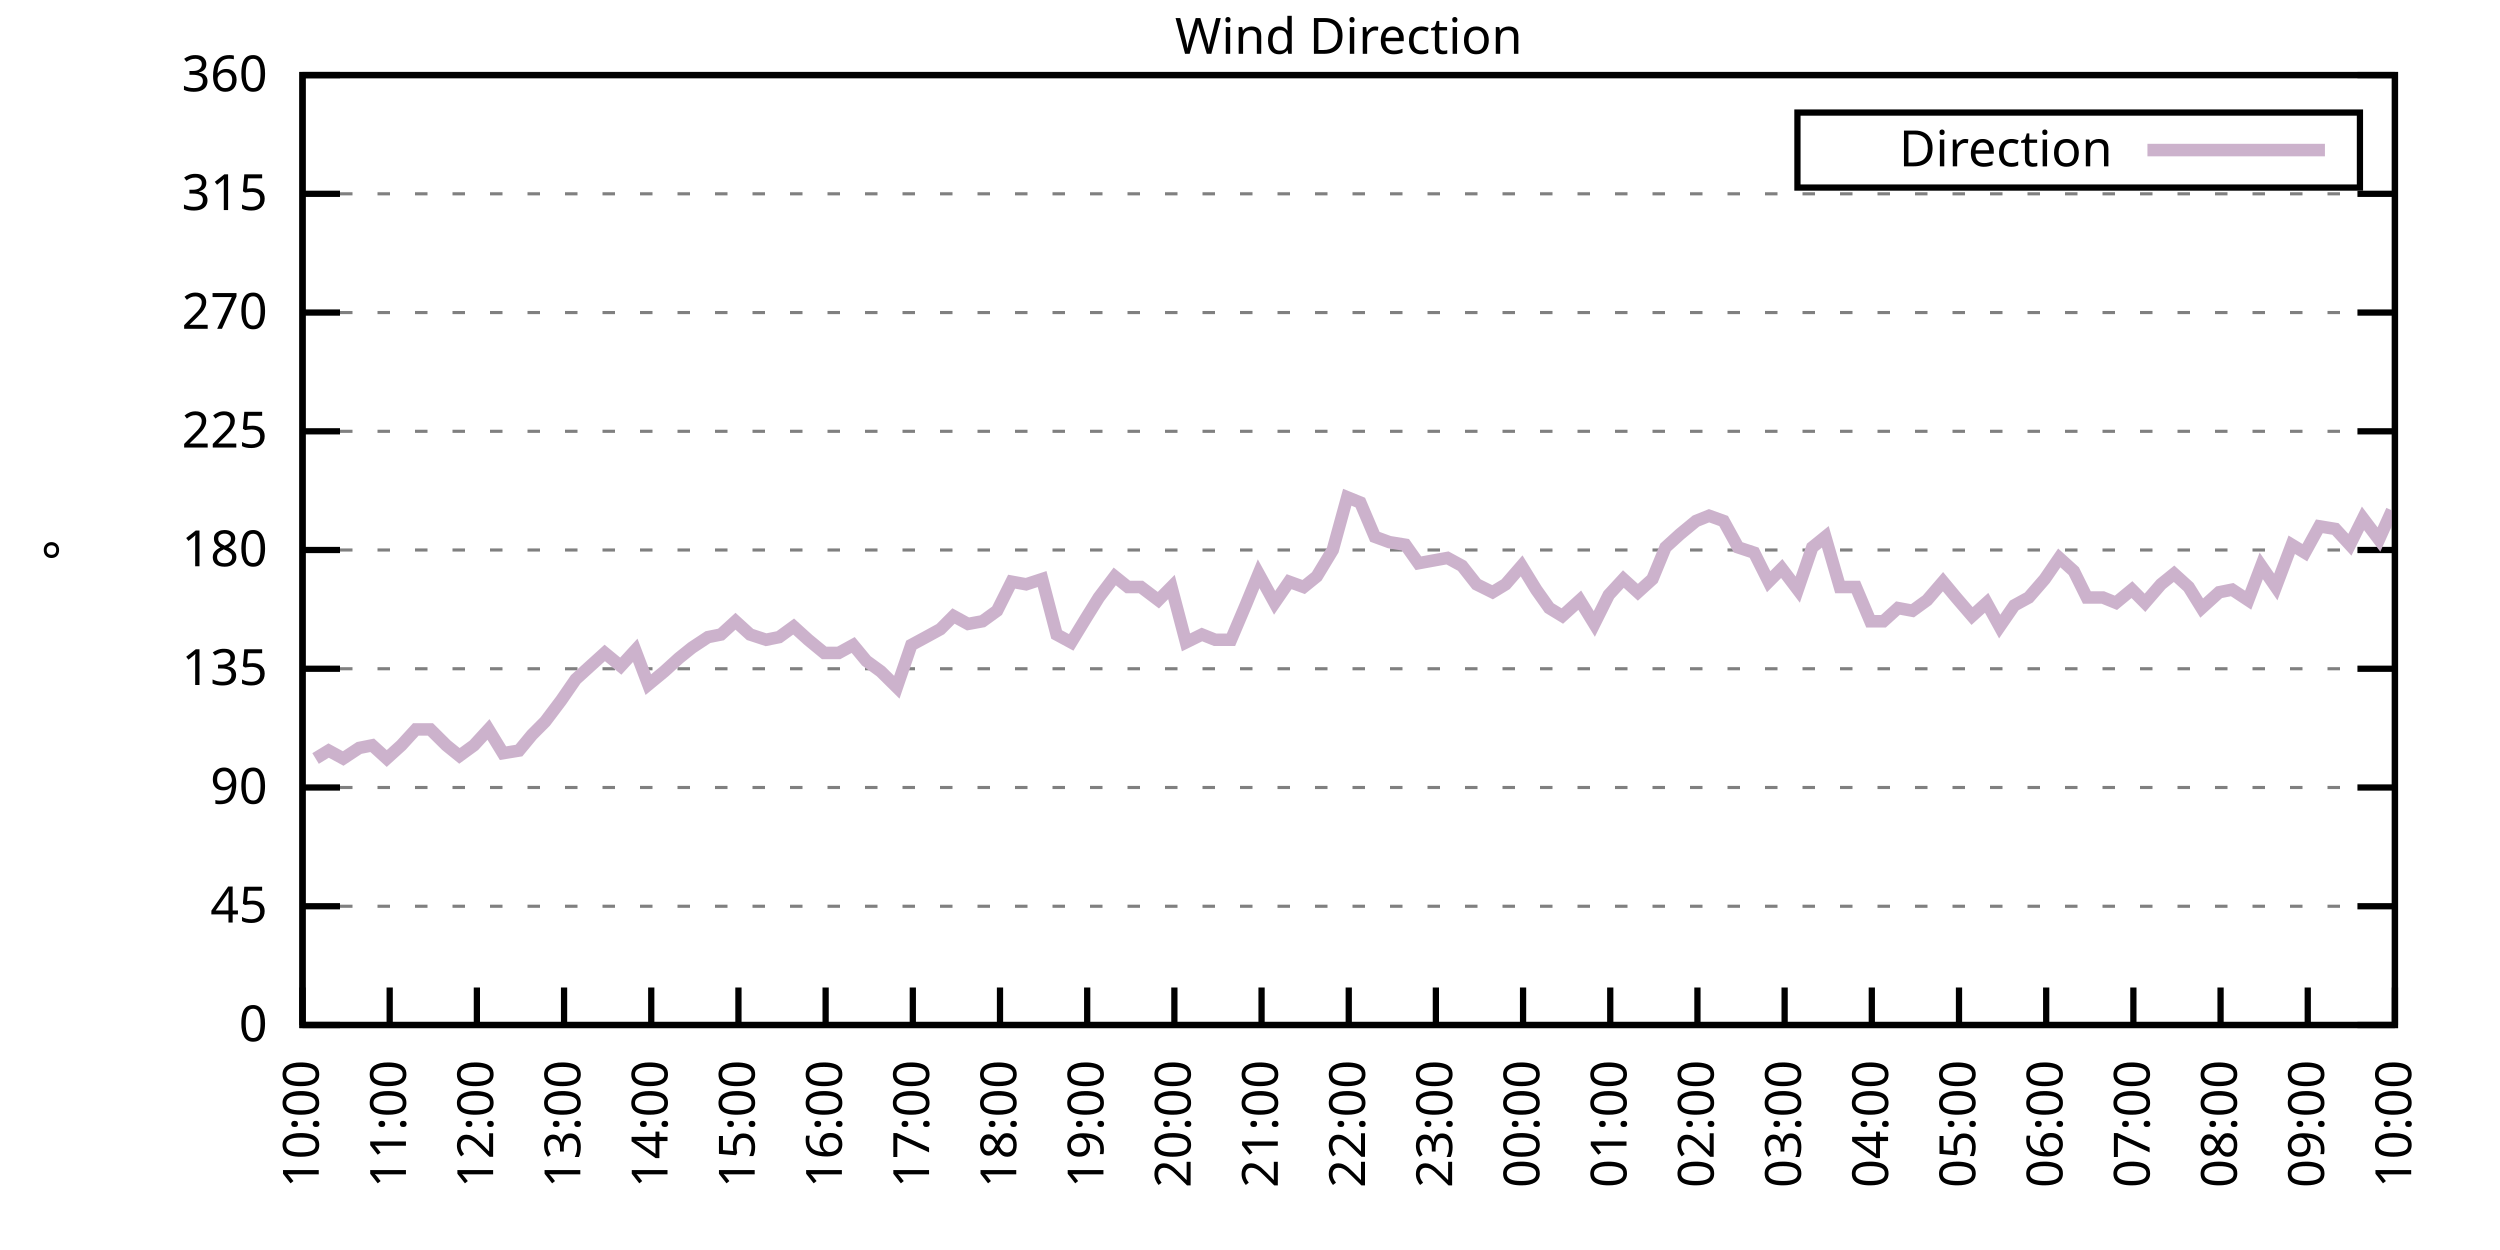
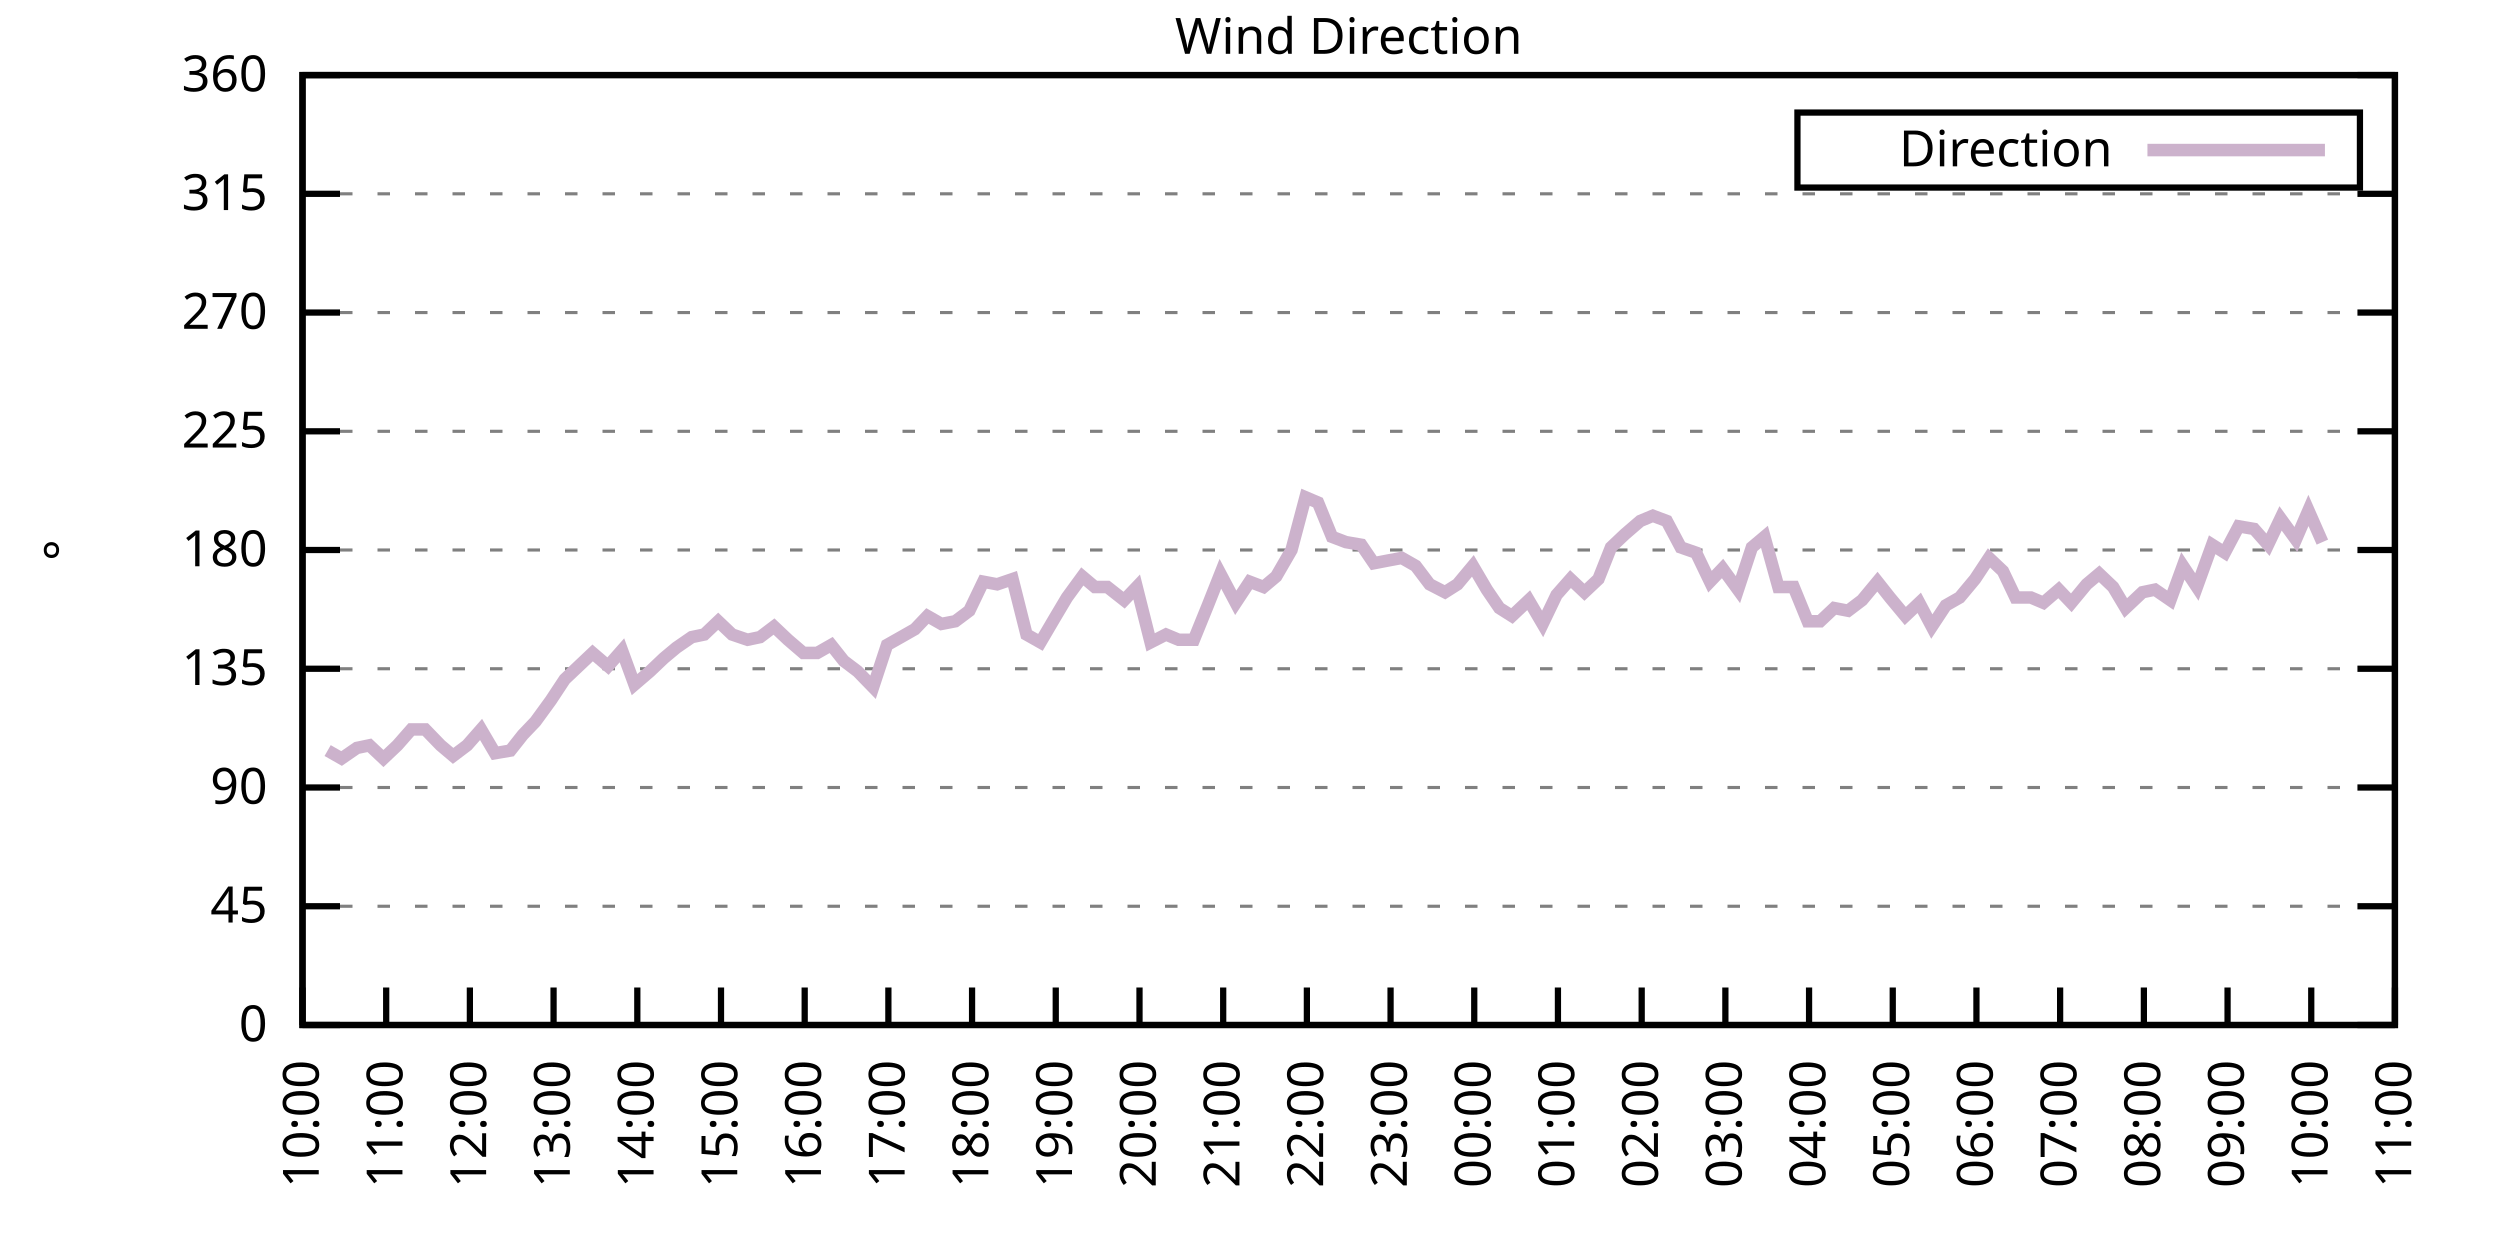
<svg xmlns="http://www.w3.org/2000/svg" xmlns:xlink="http://www.w3.org/1999/xlink" width="400" height="200" viewBox="0 0 400 200">
  <g id="gnuplot_canvas">
    <rect x="0" y="0" width="400" height="200" fill="none" />
    <defs>
      <circle id="gpDot" r="0.5" stroke-width="0.5" stroke="currentColor" />
      <path id="gpPt0" stroke-width="0.333" stroke="currentColor" d="M-1,0 h2 M0,-1 v2" />
      <path id="gpPt1" stroke-width="0.333" stroke="currentColor" d="M-1,-1 L1,1 M1,-1 L-1,1" />
      <path id="gpPt2" stroke-width="0.333" stroke="currentColor" d="M-1,0 L1,0 M0,-1 L0,1 M-1,-1 L1,1 M-1,1 L1,-1" />
      <rect id="gpPt3" stroke-width="0.333" stroke="currentColor" x="-1" y="-1" width="2" height="2" />
      <rect id="gpPt4" stroke-width="0.333" stroke="currentColor" fill="currentColor" x="-1" y="-1" width="2" height="2" />
      <circle id="gpPt5" stroke-width="0.333" stroke="currentColor" cx="0" cy="0" r="1" />
      <use xlink:href="#gpPt5" id="gpPt6" fill="currentColor" stroke="none" />
      <path id="gpPt7" stroke-width="0.333" stroke="currentColor" d="M0,-1.33 L-1.33,0.67 L1.33,0.67 z" />
      <use xlink:href="#gpPt7" id="gpPt8" fill="currentColor" stroke="none" />
      <use xlink:href="#gpPt7" id="gpPt9" stroke="currentColor" transform="rotate(180)" />
      <use xlink:href="#gpPt9" id="gpPt10" fill="currentColor" stroke="none" />
      <use xlink:href="#gpPt3" id="gpPt11" stroke="currentColor" transform="rotate(45)" />
      <use xlink:href="#gpPt11" id="gpPt12" fill="currentColor" stroke="none" />
      <path id="gpPt13" stroke-width="0.333" stroke="currentColor" d="M0,1.330 L1.265,0.411 L0.782,-1.067 L-0.782,-1.076 L-1.265,0.411 z" />
      <use xlink:href="#gpPt13" id="gpPt14" fill="currentColor" stroke="none" />
      <filter id="textbox" filterUnits="objectBoundingBox" x="0" y="0" height="1" width="1">
        <feFlood flood-color="white" flood-opacity="1" result="bgnd" />
        <feComposite in="SourceGraphic" in2="bgnd" operator="atop" />
      </filter>
      <filter id="greybox" filterUnits="objectBoundingBox" x="0" y="0" height="1" width="1">
        <feFlood flood-color="lightgrey" flood-opacity="1" result="grey" />
        <feComposite in="SourceGraphic" in2="grey" operator="atop" />
      </filter>
    </defs>
    <g fill="none" color="white" stroke="currentColor" stroke-width="1.00" stroke-linecap="butt" stroke-linejoin="miter">
</g>
    <g fill="none" color="black" stroke="currentColor" stroke-width="1.00" stroke-linecap="butt" stroke-linejoin="miter">
      <g stroke="none" shape-rendering="crispEdges">
        <polygon fill="rgb(255, 255, 255)" points="48.40,164.00 383.18,164.00 383.18,12.02 48.40,12.02 " />
      </g>
    </g>
    <g fill="none" color="black" stroke="currentColor" stroke-width="1.00" stroke-linecap="butt" stroke-linejoin="miter">
</g>
    <g fill="none" color="black" stroke="black" stroke-width="0.50" stroke-linecap="butt" stroke-linejoin="miter">
</g>
    <g fill="none" color="gray" stroke="currentColor" stroke-width="0.50" stroke-linecap="butt" stroke-linejoin="miter">
      <path stroke="gray" stroke-dasharray="2,4" class="gridline" d="M48.40,164.00 L383.19,164.00  " />
    </g>
    <g fill="none" color="gray" stroke="gray" stroke-width="1.00" stroke-linecap="butt" stroke-linejoin="miter">
</g>
    <g fill="none" color="black" stroke="currentColor" stroke-width="1.00" stroke-linecap="butt" stroke-linejoin="miter">
      <path stroke="black" d="M48.40,164.00 L54.40,164.00 M383.19,164.00 L377.19,164.00  " />
      <g transform="translate(42.80,166.60)" stroke="none" fill="black" font-family="Sans" font-size="8.00" text-anchor="end">
        <text>
          <tspan font-family="Sans"> 0</tspan>
        </text>
      </g>
    </g>
    <g fill="none" color="black" stroke="currentColor" stroke-width="1.00" stroke-linecap="butt" stroke-linejoin="miter">
</g>
    <g fill="none" color="black" stroke="black" stroke-width="0.50" stroke-linecap="butt" stroke-linejoin="miter">
</g>
    <g fill="none" color="gray" stroke="currentColor" stroke-width="0.50" stroke-linecap="butt" stroke-linejoin="miter">
      <path stroke="gray" stroke-dasharray="2,4" class="gridline" d="M48.40,145.00 L383.19,145.00  " />
    </g>
    <g fill="none" color="gray" stroke="gray" stroke-width="1.00" stroke-linecap="butt" stroke-linejoin="miter">
</g>
    <g fill="none" color="black" stroke="currentColor" stroke-width="1.00" stroke-linecap="butt" stroke-linejoin="miter">
      <path stroke="black" d="M48.40,145.00 L54.40,145.00 M383.19,145.00 L377.19,145.00  " />
      <g transform="translate(42.80,147.60)" stroke="none" fill="black" font-family="Sans" font-size="8.00" text-anchor="end">
        <text>
          <tspan font-family="Sans"> 45</tspan>
        </text>
      </g>
    </g>
    <g fill="none" color="black" stroke="currentColor" stroke-width="1.00" stroke-linecap="butt" stroke-linejoin="miter">
</g>
    <g fill="none" color="black" stroke="black" stroke-width="0.50" stroke-linecap="butt" stroke-linejoin="miter">
</g>
    <g fill="none" color="gray" stroke="currentColor" stroke-width="0.50" stroke-linecap="butt" stroke-linejoin="miter">
      <path stroke="gray" stroke-dasharray="2,4" class="gridline" d="M48.40,126.00 L383.19,126.00  " />
    </g>
    <g fill="none" color="gray" stroke="gray" stroke-width="1.00" stroke-linecap="butt" stroke-linejoin="miter">
</g>
    <g fill="none" color="black" stroke="currentColor" stroke-width="1.00" stroke-linecap="butt" stroke-linejoin="miter">
      <path stroke="black" d="M48.40,126.00 L54.40,126.00 M383.19,126.00 L377.19,126.00  " />
      <g transform="translate(42.80,128.60)" stroke="none" fill="black" font-family="Sans" font-size="8.00" text-anchor="end">
        <text>
          <tspan font-family="Sans"> 90</tspan>
        </text>
      </g>
    </g>
    <g fill="none" color="black" stroke="currentColor" stroke-width="1.00" stroke-linecap="butt" stroke-linejoin="miter">
</g>
    <g fill="none" color="black" stroke="black" stroke-width="0.50" stroke-linecap="butt" stroke-linejoin="miter">
</g>
    <g fill="none" color="gray" stroke="currentColor" stroke-width="0.50" stroke-linecap="butt" stroke-linejoin="miter">
      <path stroke="gray" stroke-dasharray="2,4" class="gridline" d="M48.40,107.00 L383.19,107.00  " />
    </g>
    <g fill="none" color="gray" stroke="gray" stroke-width="1.00" stroke-linecap="butt" stroke-linejoin="miter">
</g>
    <g fill="none" color="black" stroke="currentColor" stroke-width="1.00" stroke-linecap="butt" stroke-linejoin="miter">
      <path stroke="black" d="M48.40,107.00 L54.40,107.00 M383.19,107.00 L377.19,107.00  " />
      <g transform="translate(42.80,109.60)" stroke="none" fill="black" font-family="Sans" font-size="8.00" text-anchor="end">
        <text>
          <tspan font-family="Sans"> 135</tspan>
        </text>
      </g>
    </g>
    <g fill="none" color="black" stroke="currentColor" stroke-width="1.00" stroke-linecap="butt" stroke-linejoin="miter">
</g>
    <g fill="none" color="black" stroke="black" stroke-width="0.50" stroke-linecap="butt" stroke-linejoin="miter">
</g>
    <g fill="none" color="gray" stroke="currentColor" stroke-width="0.50" stroke-linecap="butt" stroke-linejoin="miter">
      <path stroke="gray" stroke-dasharray="2,4" class="gridline" d="M48.40,88.00 L383.19,88.00  " />
    </g>
    <g fill="none" color="gray" stroke="gray" stroke-width="1.00" stroke-linecap="butt" stroke-linejoin="miter">
</g>
    <g fill="none" color="black" stroke="currentColor" stroke-width="1.00" stroke-linecap="butt" stroke-linejoin="miter">
      <path stroke="black" d="M48.40,88.00 L54.40,88.00 M383.19,88.00 L377.19,88.00  " />
      <g transform="translate(42.80,90.60)" stroke="none" fill="black" font-family="Sans" font-size="8.00" text-anchor="end">
        <text>
          <tspan font-family="Sans"> 180</tspan>
        </text>
      </g>
    </g>
    <g fill="none" color="black" stroke="currentColor" stroke-width="1.00" stroke-linecap="butt" stroke-linejoin="miter">
</g>
    <g fill="none" color="black" stroke="black" stroke-width="0.50" stroke-linecap="butt" stroke-linejoin="miter">
</g>
    <g fill="none" color="gray" stroke="currentColor" stroke-width="0.50" stroke-linecap="butt" stroke-linejoin="miter">
      <path stroke="gray" stroke-dasharray="2,4" class="gridline" d="M48.40,69.01 L383.19,69.01  " />
    </g>
    <g fill="none" color="gray" stroke="gray" stroke-width="1.00" stroke-linecap="butt" stroke-linejoin="miter">
</g>
    <g fill="none" color="black" stroke="currentColor" stroke-width="1.00" stroke-linecap="butt" stroke-linejoin="miter">
      <path stroke="black" d="M48.40,69.01 L54.40,69.01 M383.19,69.01 L377.19,69.01  " />
      <g transform="translate(42.80,71.61)" stroke="none" fill="black" font-family="Sans" font-size="8.00" text-anchor="end">
        <text>
          <tspan font-family="Sans"> 225</tspan>
        </text>
      </g>
    </g>
    <g fill="none" color="black" stroke="currentColor" stroke-width="1.00" stroke-linecap="butt" stroke-linejoin="miter">
</g>
    <g fill="none" color="black" stroke="black" stroke-width="0.50" stroke-linecap="butt" stroke-linejoin="miter">
</g>
    <g fill="none" color="gray" stroke="currentColor" stroke-width="0.50" stroke-linecap="butt" stroke-linejoin="miter">
      <path stroke="gray" stroke-dasharray="2,4" class="gridline" d="M48.40,50.01 L383.19,50.01  " />
    </g>
    <g fill="none" color="gray" stroke="gray" stroke-width="1.00" stroke-linecap="butt" stroke-linejoin="miter">
</g>
    <g fill="none" color="black" stroke="currentColor" stroke-width="1.00" stroke-linecap="butt" stroke-linejoin="miter">
      <path stroke="black" d="M48.40,50.01 L54.40,50.01 M383.19,50.01 L377.19,50.01  " />
      <g transform="translate(42.80,52.61)" stroke="none" fill="black" font-family="Sans" font-size="8.00" text-anchor="end">
        <text>
          <tspan font-family="Sans"> 270</tspan>
        </text>
      </g>
    </g>
    <g fill="none" color="black" stroke="currentColor" stroke-width="1.00" stroke-linecap="butt" stroke-linejoin="miter">
</g>
    <g fill="none" color="black" stroke="black" stroke-width="0.50" stroke-linecap="butt" stroke-linejoin="miter">
</g>
    <g fill="none" color="gray" stroke="currentColor" stroke-width="0.50" stroke-linecap="butt" stroke-linejoin="miter">
      <path stroke="gray" stroke-dasharray="2,4" class="gridline" d="M48.40,31.01 L383.19,31.01  " />
    </g>
    <g fill="none" color="gray" stroke="gray" stroke-width="1.00" stroke-linecap="butt" stroke-linejoin="miter">
</g>
    <g fill="none" color="black" stroke="currentColor" stroke-width="1.00" stroke-linecap="butt" stroke-linejoin="miter">
      <path stroke="black" d="M48.40,31.01 L54.40,31.01 M383.19,31.01 L377.19,31.01  " />
      <g transform="translate(42.80,33.61)" stroke="none" fill="black" font-family="Sans" font-size="8.00" text-anchor="end">
        <text>
          <tspan font-family="Sans"> 315</tspan>
        </text>
      </g>
    </g>
    <g fill="none" color="black" stroke="currentColor" stroke-width="1.00" stroke-linecap="butt" stroke-linejoin="miter">
</g>
    <g fill="none" color="black" stroke="black" stroke-width="0.50" stroke-linecap="butt" stroke-linejoin="miter">
</g>
    <g fill="none" color="gray" stroke="currentColor" stroke-width="0.50" stroke-linecap="butt" stroke-linejoin="miter">
      <path stroke="gray" stroke-dasharray="2,4" class="gridline" d="M48.40,12.01 L383.19,12.01  " />
    </g>
    <g fill="none" color="gray" stroke="gray" stroke-width="1.00" stroke-linecap="butt" stroke-linejoin="miter">
</g>
    <g fill="none" color="black" stroke="currentColor" stroke-width="1.00" stroke-linecap="butt" stroke-linejoin="miter">
      <path stroke="black" d="M48.40,12.01 L54.40,12.01 M383.19,12.01 L377.19,12.01  " />
      <g transform="translate(42.80,14.61)" stroke="none" fill="black" font-family="Sans" font-size="8.00" text-anchor="end">
        <text>
          <tspan font-family="Sans"> 360</tspan>
        </text>
      </g>
    </g>
    <g fill="none" color="black" stroke="currentColor" stroke-width="1.00" stroke-linecap="butt" stroke-linejoin="miter">
      <path stroke="black" d="M48.40,164.00 L48.40,158.00  " />
      <g transform="translate(51.00,169.60) rotate(270.00)" stroke="none" fill="black" font-family="Sans" font-size="8.00" text-anchor="end">
        <text>
          <tspan font-family="Sans">10:00</tspan>
        </text>
      </g>
    </g>
    <g fill="none" color="black" stroke="currentColor" stroke-width="1.00" stroke-linecap="butt" stroke-linejoin="miter">
-       <path stroke="black" d="M62.35,164.00 L62.35,158.00  " />
-       <g transform="translate(64.95,169.60) rotate(270.00)" stroke="none" fill="black" font-family="Sans" font-size="8.00" text-anchor="end">
+       <path stroke="black" d="M61.79,164.00 L61.79,158.00  " />
+       <g transform="translate(64.39,169.60) rotate(270.00)" stroke="none" fill="black" font-family="Sans" font-size="8.00" text-anchor="end">
        <text>
          <tspan font-family="Sans">11:00</tspan>
        </text>
      </g>
    </g>
    <g fill="none" color="black" stroke="currentColor" stroke-width="1.00" stroke-linecap="butt" stroke-linejoin="miter">
-       <path stroke="black" d="M76.30,164.00 L76.30,158.00  " />
-       <g transform="translate(78.90,169.60) rotate(270.00)" stroke="none" fill="black" font-family="Sans" font-size="8.00" text-anchor="end">
+       <path stroke="black" d="M75.18,164.00 L75.18,158.00  " />
+       <g transform="translate(77.78,169.60) rotate(270.00)" stroke="none" fill="black" font-family="Sans" font-size="8.00" text-anchor="end">
        <text>
          <tspan font-family="Sans">12:00</tspan>
        </text>
      </g>
    </g>
    <g fill="none" color="black" stroke="currentColor" stroke-width="1.00" stroke-linecap="butt" stroke-linejoin="miter">
-       <path stroke="black" d="M90.25,164.00 L90.25,158.00  " />
-       <g transform="translate(92.85,169.60) rotate(270.00)" stroke="none" fill="black" font-family="Sans" font-size="8.00" text-anchor="end">
+       <path stroke="black" d="M88.57,164.00 L88.57,158.00  " />
+       <g transform="translate(91.17,169.60) rotate(270.00)" stroke="none" fill="black" font-family="Sans" font-size="8.00" text-anchor="end">
        <text>
          <tspan font-family="Sans">13:00</tspan>
        </text>
      </g>
    </g>
    <g fill="none" color="black" stroke="currentColor" stroke-width="1.00" stroke-linecap="butt" stroke-linejoin="miter">
-       <path stroke="black" d="M104.20,164.00 L104.20,158.00  " />
-       <g transform="translate(106.80,169.60) rotate(270.00)" stroke="none" fill="black" font-family="Sans" font-size="8.00" text-anchor="end">
+       <path stroke="black" d="M101.97,164.00 L101.97,158.00  " />
+       <g transform="translate(104.57,169.60) rotate(270.00)" stroke="none" fill="black" font-family="Sans" font-size="8.00" text-anchor="end">
        <text>
          <tspan font-family="Sans">14:00</tspan>
        </text>
      </g>
    </g>
    <g fill="none" color="black" stroke="currentColor" stroke-width="1.00" stroke-linecap="butt" stroke-linejoin="miter">
-       <path stroke="black" d="M118.15,164.00 L118.15,158.00  " />
-       <g transform="translate(120.75,169.60) rotate(270.00)" stroke="none" fill="black" font-family="Sans" font-size="8.00" text-anchor="end">
+       <path stroke="black" d="M115.36,164.00 L115.36,158.00  " />
+       <g transform="translate(117.96,169.60) rotate(270.00)" stroke="none" fill="black" font-family="Sans" font-size="8.00" text-anchor="end">
        <text>
          <tspan font-family="Sans">15:00</tspan>
        </text>
      </g>
    </g>
    <g fill="none" color="black" stroke="currentColor" stroke-width="1.00" stroke-linecap="butt" stroke-linejoin="miter">
-       <path stroke="black" d="M132.10,164.00 L132.10,158.00  " />
-       <g transform="translate(134.70,169.60) rotate(270.00)" stroke="none" fill="black" font-family="Sans" font-size="8.00" text-anchor="end">
+       <path stroke="black" d="M128.75,164.00 L128.75,158.00  " />
+       <g transform="translate(131.35,169.60) rotate(270.00)" stroke="none" fill="black" font-family="Sans" font-size="8.00" text-anchor="end">
        <text>
          <tspan font-family="Sans">16:00</tspan>
        </text>
      </g>
    </g>
    <g fill="none" color="black" stroke="currentColor" stroke-width="1.00" stroke-linecap="butt" stroke-linejoin="miter">
-       <path stroke="black" d="M146.05,164.00 L146.05,158.00  " />
-       <g transform="translate(148.65,169.60) rotate(270.00)" stroke="none" fill="black" font-family="Sans" font-size="8.00" text-anchor="end">
+       <path stroke="black" d="M142.14,164.00 L142.14,158.00  " />
+       <g transform="translate(144.74,169.60) rotate(270.00)" stroke="none" fill="black" font-family="Sans" font-size="8.00" text-anchor="end">
        <text>
          <tspan font-family="Sans">17:00</tspan>
        </text>
      </g>
    </g>
    <g fill="none" color="black" stroke="currentColor" stroke-width="1.00" stroke-linecap="butt" stroke-linejoin="miter">
-       <path stroke="black" d="M160.00,164.00 L160.00,158.00  " />
-       <g transform="translate(162.60,169.60) rotate(270.00)" stroke="none" fill="black" font-family="Sans" font-size="8.00" text-anchor="end">
+       <path stroke="black" d="M155.53,164.00 L155.53,158.00  " />
+       <g transform="translate(158.13,169.60) rotate(270.00)" stroke="none" fill="black" font-family="Sans" font-size="8.00" text-anchor="end">
        <text>
          <tspan font-family="Sans">18:00</tspan>
        </text>
      </g>
    </g>
    <g fill="none" color="black" stroke="currentColor" stroke-width="1.00" stroke-linecap="butt" stroke-linejoin="miter">
-       <path stroke="black" d="M173.95,164.00 L173.95,158.00  " />
-       <g transform="translate(176.55,169.60) rotate(270.00)" stroke="none" fill="black" font-family="Sans" font-size="8.00" text-anchor="end">
+       <path stroke="black" d="M168.92,164.00 L168.92,158.00  " />
+       <g transform="translate(171.52,169.60) rotate(270.00)" stroke="none" fill="black" font-family="Sans" font-size="8.00" text-anchor="end">
        <text>
          <tspan font-family="Sans">19:00</tspan>
        </text>
      </g>
    </g>
    <g fill="none" color="black" stroke="currentColor" stroke-width="1.00" stroke-linecap="butt" stroke-linejoin="miter">
-       <path stroke="black" d="M187.90,164.00 L187.90,158.00  " />
-       <g transform="translate(190.50,169.60) rotate(270.00)" stroke="none" fill="black" font-family="Sans" font-size="8.00" text-anchor="end">
+       <path stroke="black" d="M182.32,164.00 L182.32,158.00  " />
+       <g transform="translate(184.92,169.60) rotate(270.00)" stroke="none" fill="black" font-family="Sans" font-size="8.00" text-anchor="end">
        <text>
          <tspan font-family="Sans">20:00</tspan>
        </text>
      </g>
    </g>
    <g fill="none" color="black" stroke="currentColor" stroke-width="1.00" stroke-linecap="butt" stroke-linejoin="miter">
-       <path stroke="black" d="M201.85,164.00 L201.85,158.00  " />
-       <g transform="translate(204.45,169.60) rotate(270.00)" stroke="none" fill="black" font-family="Sans" font-size="8.00" text-anchor="end">
+       <path stroke="black" d="M195.71,164.00 L195.71,158.00  " />
+       <g transform="translate(198.31,169.60) rotate(270.00)" stroke="none" fill="black" font-family="Sans" font-size="8.00" text-anchor="end">
        <text>
          <tspan font-family="Sans">21:00</tspan>
        </text>
      </g>
    </g>
    <g fill="none" color="black" stroke="currentColor" stroke-width="1.00" stroke-linecap="butt" stroke-linejoin="miter">
-       <path stroke="black" d="M215.80,164.00 L215.80,158.00  " />
-       <g transform="translate(218.40,169.60) rotate(270.00)" stroke="none" fill="black" font-family="Sans" font-size="8.00" text-anchor="end">
+       <path stroke="black" d="M209.10,164.00 L209.10,158.00  " />
+       <g transform="translate(211.70,169.60) rotate(270.00)" stroke="none" fill="black" font-family="Sans" font-size="8.00" text-anchor="end">
        <text>
          <tspan font-family="Sans">22:00</tspan>
        </text>
      </g>
    </g>
    <g fill="none" color="black" stroke="currentColor" stroke-width="1.00" stroke-linecap="butt" stroke-linejoin="miter">
-       <path stroke="black" d="M229.74,164.00 L229.74,158.00  " />
-       <g transform="translate(232.34,169.60) rotate(270.00)" stroke="none" fill="black" font-family="Sans" font-size="8.00" text-anchor="end">
+       <path stroke="black" d="M222.49,164.00 L222.49,158.00  " />
+       <g transform="translate(225.09,169.60) rotate(270.00)" stroke="none" fill="black" font-family="Sans" font-size="8.00" text-anchor="end">
        <text>
          <tspan font-family="Sans">23:00</tspan>
        </text>
      </g>
    </g>
    <g fill="none" color="black" stroke="currentColor" stroke-width="1.00" stroke-linecap="butt" stroke-linejoin="miter">
-       <path stroke="black" d="M243.69,164.00 L243.69,158.00  " />
-       <g transform="translate(246.29,169.60) rotate(270.00)" stroke="none" fill="black" font-family="Sans" font-size="8.00" text-anchor="end">
+       <path stroke="black" d="M235.88,164.00 L235.88,158.00  " />
+       <g transform="translate(238.48,169.60) rotate(270.00)" stroke="none" fill="black" font-family="Sans" font-size="8.00" text-anchor="end">
        <text>
          <tspan font-family="Sans">00:00</tspan>
        </text>
      </g>
    </g>
    <g fill="none" color="black" stroke="currentColor" stroke-width="1.00" stroke-linecap="butt" stroke-linejoin="miter">
-       <path stroke="black" d="M257.64,164.00 L257.64,158.00  " />
-       <g transform="translate(260.24,169.60) rotate(270.00)" stroke="none" fill="black" font-family="Sans" font-size="8.00" text-anchor="end">
+       <path stroke="black" d="M249.27,164.00 L249.27,158.00  " />
+       <g transform="translate(251.87,169.60) rotate(270.00)" stroke="none" fill="black" font-family="Sans" font-size="8.00" text-anchor="end">
        <text>
          <tspan font-family="Sans">01:00</tspan>
        </text>
      </g>
    </g>
    <g fill="none" color="black" stroke="currentColor" stroke-width="1.00" stroke-linecap="butt" stroke-linejoin="miter">
-       <path stroke="black" d="M271.59,164.00 L271.59,158.00  " />
-       <g transform="translate(274.19,169.60) rotate(270.00)" stroke="none" fill="black" font-family="Sans" font-size="8.00" text-anchor="end">
+       <path stroke="black" d="M262.67,164.00 L262.67,158.00  " />
+       <g transform="translate(265.27,169.60) rotate(270.00)" stroke="none" fill="black" font-family="Sans" font-size="8.00" text-anchor="end">
        <text>
          <tspan font-family="Sans">02:00</tspan>
        </text>
      </g>
    </g>
    <g fill="none" color="black" stroke="currentColor" stroke-width="1.00" stroke-linecap="butt" stroke-linejoin="miter">
-       <path stroke="black" d="M285.54,164.00 L285.54,158.00  " />
-       <g transform="translate(288.14,169.60) rotate(270.00)" stroke="none" fill="black" font-family="Sans" font-size="8.00" text-anchor="end">
+       <path stroke="black" d="M276.06,164.00 L276.06,158.00  " />
+       <g transform="translate(278.66,169.60) rotate(270.00)" stroke="none" fill="black" font-family="Sans" font-size="8.00" text-anchor="end">
        <text>
          <tspan font-family="Sans">03:00</tspan>
        </text>
      </g>
    </g>
    <g fill="none" color="black" stroke="currentColor" stroke-width="1.00" stroke-linecap="butt" stroke-linejoin="miter">
-       <path stroke="black" d="M299.49,164.00 L299.49,158.00  " />
-       <g transform="translate(302.09,169.60) rotate(270.00)" stroke="none" fill="black" font-family="Sans" font-size="8.00" text-anchor="end">
+       <path stroke="black" d="M289.45,164.00 L289.45,158.00  " />
+       <g transform="translate(292.05,169.60) rotate(270.00)" stroke="none" fill="black" font-family="Sans" font-size="8.00" text-anchor="end">
        <text>
          <tspan font-family="Sans">04:00</tspan>
        </text>
      </g>
    </g>
    <g fill="none" color="black" stroke="currentColor" stroke-width="1.00" stroke-linecap="butt" stroke-linejoin="miter">
-       <path stroke="black" d="M313.44,164.00 L313.44,158.00  " />
-       <g transform="translate(316.04,169.60) rotate(270.00)" stroke="none" fill="black" font-family="Sans" font-size="8.00" text-anchor="end">
+       <path stroke="black" d="M302.84,164.00 L302.84,158.00  " />
+       <g transform="translate(305.44,169.60) rotate(270.00)" stroke="none" fill="black" font-family="Sans" font-size="8.00" text-anchor="end">
        <text>
          <tspan font-family="Sans">05:00</tspan>
        </text>
      </g>
    </g>
    <g fill="none" color="black" stroke="currentColor" stroke-width="1.00" stroke-linecap="butt" stroke-linejoin="miter">
-       <path stroke="black" d="M327.39,164.00 L327.39,158.00  " />
-       <g transform="translate(329.99,169.60) rotate(270.00)" stroke="none" fill="black" font-family="Sans" font-size="8.00" text-anchor="end">
+       <path stroke="black" d="M316.23,164.00 L316.23,158.00  " />
+       <g transform="translate(318.83,169.60) rotate(270.00)" stroke="none" fill="black" font-family="Sans" font-size="8.00" text-anchor="end">
        <text>
          <tspan font-family="Sans">06:00</tspan>
        </text>
      </g>
    </g>
    <g fill="none" color="black" stroke="currentColor" stroke-width="1.00" stroke-linecap="butt" stroke-linejoin="miter">
-       <path stroke="black" d="M341.34,164.00 L341.34,158.00  " />
-       <g transform="translate(343.94,169.60) rotate(270.00)" stroke="none" fill="black" font-family="Sans" font-size="8.00" text-anchor="end">
+       <path stroke="black" d="M329.62,164.00 L329.62,158.00  " />
+       <g transform="translate(332.22,169.60) rotate(270.00)" stroke="none" fill="black" font-family="Sans" font-size="8.00" text-anchor="end">
        <text>
          <tspan font-family="Sans">07:00</tspan>
        </text>
      </g>
    </g>
    <g fill="none" color="black" stroke="currentColor" stroke-width="1.00" stroke-linecap="butt" stroke-linejoin="miter">
-       <path stroke="black" d="M355.29,164.00 L355.29,158.00  " />
-       <g transform="translate(357.89,169.60) rotate(270.00)" stroke="none" fill="black" font-family="Sans" font-size="8.00" text-anchor="end">
+       <path stroke="black" d="M343.02,164.00 L343.02,158.00  " />
+       <g transform="translate(345.62,169.60) rotate(270.00)" stroke="none" fill="black" font-family="Sans" font-size="8.00" text-anchor="end">
        <text>
          <tspan font-family="Sans">08:00</tspan>
        </text>
      </g>
    </g>
    <g fill="none" color="black" stroke="currentColor" stroke-width="1.00" stroke-linecap="butt" stroke-linejoin="miter">
-       <path stroke="black" d="M369.24,164.00 L369.24,158.00  " />
-       <g transform="translate(371.84,169.60) rotate(270.00)" stroke="none" fill="black" font-family="Sans" font-size="8.00" text-anchor="end">
+       <path stroke="black" d="M356.41,164.00 L356.41,158.00  " />
+       <g transform="translate(359.01,169.60) rotate(270.00)" stroke="none" fill="black" font-family="Sans" font-size="8.00" text-anchor="end">
        <text>
          <tspan font-family="Sans">09:00</tspan>
+         </text>
+       </g>
+     </g>
+     <g fill="none" color="black" stroke="currentColor" stroke-width="1.00" stroke-linecap="butt" stroke-linejoin="miter">
+       <path stroke="black" d="M369.80,164.00 L369.80,158.00  " />
+       <g transform="translate(372.40,169.60) rotate(270.00)" stroke="none" fill="black" font-family="Sans" font-size="8.00" text-anchor="end">
+         <text>
+           <tspan font-family="Sans">10:00</tspan>
        </text>
      </g>
    </g>
    <g fill="none" color="black" stroke="currentColor" stroke-width="1.00" stroke-linecap="butt" stroke-linejoin="miter">
      <path stroke="black" d="M383.19,164.00 L383.19,158.00  " />
      <g transform="translate(385.79,169.60) rotate(270.00)" stroke="none" fill="black" font-family="Sans" font-size="8.00" text-anchor="end">
        <text>
-           <tspan font-family="Sans">10:00</tspan>
+           <tspan font-family="Sans">11:00</tspan>
        </text>
      </g>
    </g>
    <g fill="none" color="black" stroke="currentColor" stroke-width="1.00" stroke-linecap="butt" stroke-linejoin="miter">
</g>
    <g fill="none" color="black" stroke="currentColor" stroke-width="1.00" stroke-linecap="butt" stroke-linejoin="miter">
      <path stroke="black" d="M48.40,12.01 L48.40,164.00 L383.19,164.00 L383.19,12.01 L48.40,12.01 Z  " />
    </g>
    <g fill="none" color="black" stroke="currentColor" stroke-width="1.00" stroke-linecap="butt" stroke-linejoin="miter">
</g>
    <g fill="none" color="black" stroke="currentColor" stroke-width="1.00" stroke-linecap="butt" stroke-linejoin="miter">
      <path stroke="black" d="M287.59,30.01 L287.59,18.01 L377.59,18.01 L377.59,30.01 L287.59,30.01 Z  " />
    </g>
    <g id="Wind_direction_plot_1">
      <g fill="none" color="white" stroke="black" stroke-width="2.00" stroke-linecap="butt" stroke-linejoin="miter">
</g>
      <g fill="none" color="black" stroke="currentColor" stroke-width="2.00" stroke-linecap="butt" stroke-linejoin="miter">
        <g transform="translate(337.99,26.61)" stroke="none" fill="black" font-family="Sans" font-size="8.00" text-anchor="end">
          <text>
            <tspan font-family="Sans">Direction</tspan>
          </text>
        </g>
      </g>
      <g fill="none" color="black" stroke="currentColor" stroke-width="2.00" stroke-linecap="butt" stroke-linejoin="miter">
-         <path stroke="rgb(204, 178, 204)" d="M343.59,24.01 L371.99,24.01 M50.49,121.36 L52.58,120.09 L54.91,121.36 L57.47,119.67 L59.56,119.25 L61.88,121.36   L64.21,119.25 L66.53,116.71 L68.86,116.71 L71.42,119.25 L73.51,120.94 L75.83,119.25 L78.16,116.71 L80.48,120.51   L83.04,120.09 L85.13,117.56 L87.23,115.45 L89.78,112.07 L92.11,108.69 L94.43,106.58 L96.76,104.47 L99.32,106.58   L101.64,104.05 L103.73,109.54 L106.29,107.43 L108.62,105.31 L110.71,103.63 L113.27,101.94 L115.36,101.52 L117.68,99.40   L120.01,101.52 L122.57,102.36 L124.66,101.94 L126.98,100.25 L129.31,102.36 L131.87,104.47 L134.19,104.47 L136.51,103.20   L138.61,105.74 L140.93,107.43 L143.49,109.96 L145.81,103.20 L148.14,101.94 L150.46,100.67 L152.56,98.56 L154.88,99.83   L157.21,99.40 L159.53,97.72 L161.86,93.07 L164.18,93.49 L166.74,92.65 L169.06,101.52 L171.39,102.78 L173.71,98.98   L175.81,95.60 L178.36,92.23 L180.46,93.92 L182.55,93.92 L185.34,96.03 L187.43,93.92 L189.76,102.78 L192.31,101.52   L194.41,102.36 L196.96,102.36 L199.29,96.87 L201.38,91.80 L203.94,96.45 L206.26,93.07 L208.59,93.92 L210.68,92.23   L213.24,88.00 L215.56,79.56 L217.65,80.41 L219.98,85.89 L222.30,86.74 L224.86,87.16 L226.95,90.12 L229.28,89.69   L231.60,89.27 L233.93,90.54 L236.25,93.49 L238.81,94.76 L240.90,93.49 L243.46,90.54 L245.79,94.34 L247.88,97.29   L249.97,98.56 L252.76,96.03 L255.09,99.83 L257.41,95.18 L259.74,92.65 L262.06,94.76 L264.39,92.65 L266.48,87.58   L268.80,85.47 L271.36,83.36 L273.45,82.52 L275.78,83.36 L278.10,87.58 L280.66,88.43 L282.99,93.07 L285.08,90.96   L287.64,94.34 L289.96,87.58 L292.05,85.89 L294.38,93.92 L296.94,93.92 L299.26,99.40 L301.35,99.40 L303.68,97.29   L306.00,97.72 L308.33,96.03 L310.88,93.07 L312.98,95.60 L315.53,98.56 L317.86,96.45 L319.95,100.25 L322.28,96.87   L324.60,95.60 L327.16,92.65 L329.48,89.27 L331.81,91.38 L333.90,95.60 L336.46,95.60 L338.55,96.45 L341.11,94.34   L343.20,96.45 L345.76,93.49 L347.85,91.80 L350.18,93.92 L352.27,97.29 L355.06,94.76 L357.15,94.34 L359.71,96.03   L361.80,90.54 L364.13,93.92 L366.68,87.16 L368.78,88.43 L371.10,84.21 L373.66,84.63 L375.98,87.16 L378.08,82.94   L380.63,86.32 L382.73,81.67  " />
+         <path stroke="rgb(204, 178, 204)" d="M343.59,24.01 L371.99,24.01 M52.42,120.09 L54.65,121.36 L57.10,119.67 L59.11,119.25 L61.35,121.36 L63.58,119.25   L65.81,116.71 L68.04,116.71 L70.50,119.25 L72.50,120.94 L74.74,119.25 L76.97,116.71 L79.20,120.51 L81.66,120.09   L83.66,117.56 L85.67,115.45 L88.13,112.07 L90.36,108.69 L92.59,106.58 L94.82,104.47 L97.28,106.58 L99.51,104.05   L101.52,109.54 L103.98,107.43 L106.21,105.31 L108.22,103.63 L110.67,101.94 L112.68,101.52 L114.91,99.40 L117.14,101.52   L119.60,102.36 L121.61,101.94 L123.84,100.25 L126.07,102.36 L128.53,104.47 L130.76,104.47 L132.99,103.20 L135.00,105.74   L137.23,107.43 L139.69,109.96 L141.92,103.20 L144.15,101.94 L146.38,100.67 L148.39,98.56 L150.62,99.83 L152.85,99.40   L155.09,97.72 L157.32,93.07 L159.55,93.49 L162.01,92.65 L164.24,101.52 L166.47,102.78 L168.70,98.98 L170.71,95.60   L173.17,92.23 L175.17,93.92 L177.18,93.92 L179.86,96.03 L181.87,93.92 L184.10,102.78 L186.56,101.52 L188.57,102.36   L191.02,102.36 L193.25,96.87 L195.26,91.80 L197.72,96.45 L199.95,93.07 L202.18,93.92 L204.19,92.23 L206.64,88.00   L208.88,79.56 L210.88,80.41 L213.12,85.89 L215.35,86.74 L217.80,87.16 L219.81,90.12 L222.04,89.69 L224.28,89.27   L226.51,90.54 L228.74,93.49 L231.20,94.76 L233.20,93.49 L235.66,90.54 L237.89,94.34 L239.90,97.29 L241.91,98.56   L244.59,96.03 L246.82,99.83 L249.05,95.18 L251.28,92.65 L253.51,94.76 L255.75,92.65 L257.76,87.58 L259.99,85.47   L262.44,83.36 L264.45,82.52 L266.68,83.36 L268.92,87.58 L271.37,88.43 L273.60,93.07 L275.61,90.96 L278.07,94.34   L280.30,87.58 L282.31,85.89 L284.54,93.92 L286.99,93.92 L289.23,99.40 L291.23,99.40 L293.47,97.29 L295.70,97.72   L297.93,96.03 L300.39,93.07 L302.39,95.60 L304.85,98.56 L307.08,96.45 L309.09,100.25 L311.32,96.87 L313.55,95.60   L316.01,92.65 L318.24,89.27 L320.47,91.38 L322.48,95.60 L324.94,95.60 L326.95,96.45 L329.40,94.34 L331.41,96.45   L333.86,93.49 L335.87,91.80 L338.10,93.92 L340.11,97.29 L342.79,94.76 L344.80,94.34 L347.26,96.03 L349.26,90.54   L351.50,93.92 L353.95,87.16 L355.96,88.43 L358.19,84.21 L360.65,84.63 L362.88,87.16 L364.89,82.94 L367.34,86.32   L369.35,81.67 L371.58,86.74  " />
      </g>
    </g>
    <g fill="none" color="black" stroke="currentColor" stroke-width="2.00" stroke-linecap="butt" stroke-linejoin="miter">
</g>
    <g fill="none" color="black" stroke="black" stroke-width="1.00" stroke-linecap="butt" stroke-linejoin="miter">
</g>
    <g fill="none" color="black" stroke="currentColor" stroke-width="1.00" stroke-linecap="butt" stroke-linejoin="miter">
      <path stroke="black" d="M48.40,12.01 L48.40,164.00 L383.19,164.00 L383.19,12.01 L48.40,12.01 Z  " />
      <g transform="translate(12.80,88.01) rotate(270.00)" stroke="none" fill="black" font-family="Sans" font-size="8.00" text-anchor="middle">
        <text>
          <tspan font-family="Sans">°</tspan>
        </text>
      </g>
    </g>
    <g fill="none" color="black" stroke="currentColor" stroke-width="1.00" stroke-linecap="butt" stroke-linejoin="miter">
</g>
    <g fill="none" color="black" stroke="currentColor" stroke-width="1.00" stroke-linecap="butt" stroke-linejoin="miter">
      <g transform="translate(215.79,8.61)" stroke="none" fill="black" font-family="Sans" font-size="8.00" text-anchor="middle">
        <text>
          <tspan font-family="Sans">Wind Direction</tspan>
        </text>
      </g>
    </g>
    <g fill="none" color="black" stroke="currentColor" stroke-width="1.00" stroke-linecap="butt" stroke-linejoin="miter">
</g>
  </g>
</svg>
